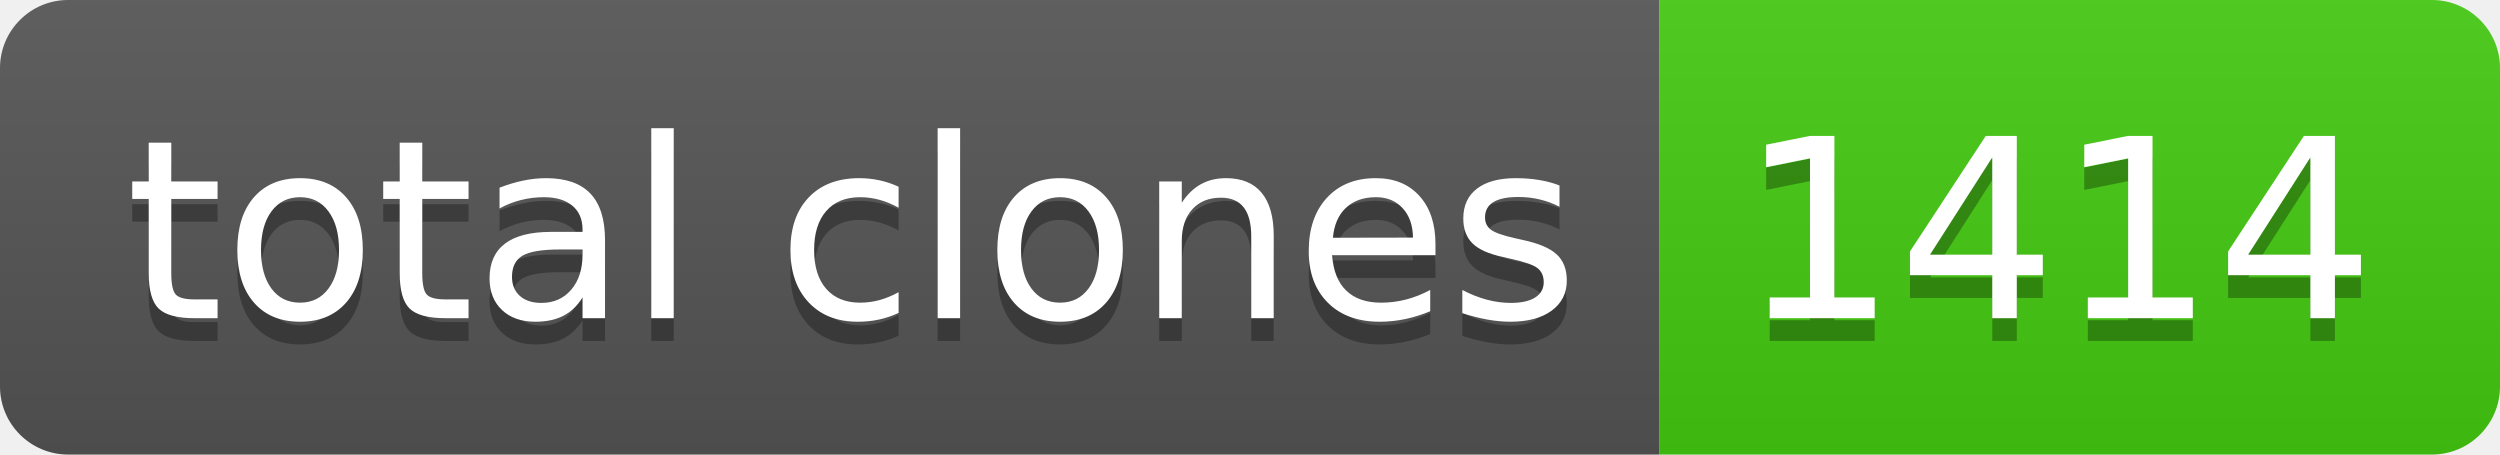
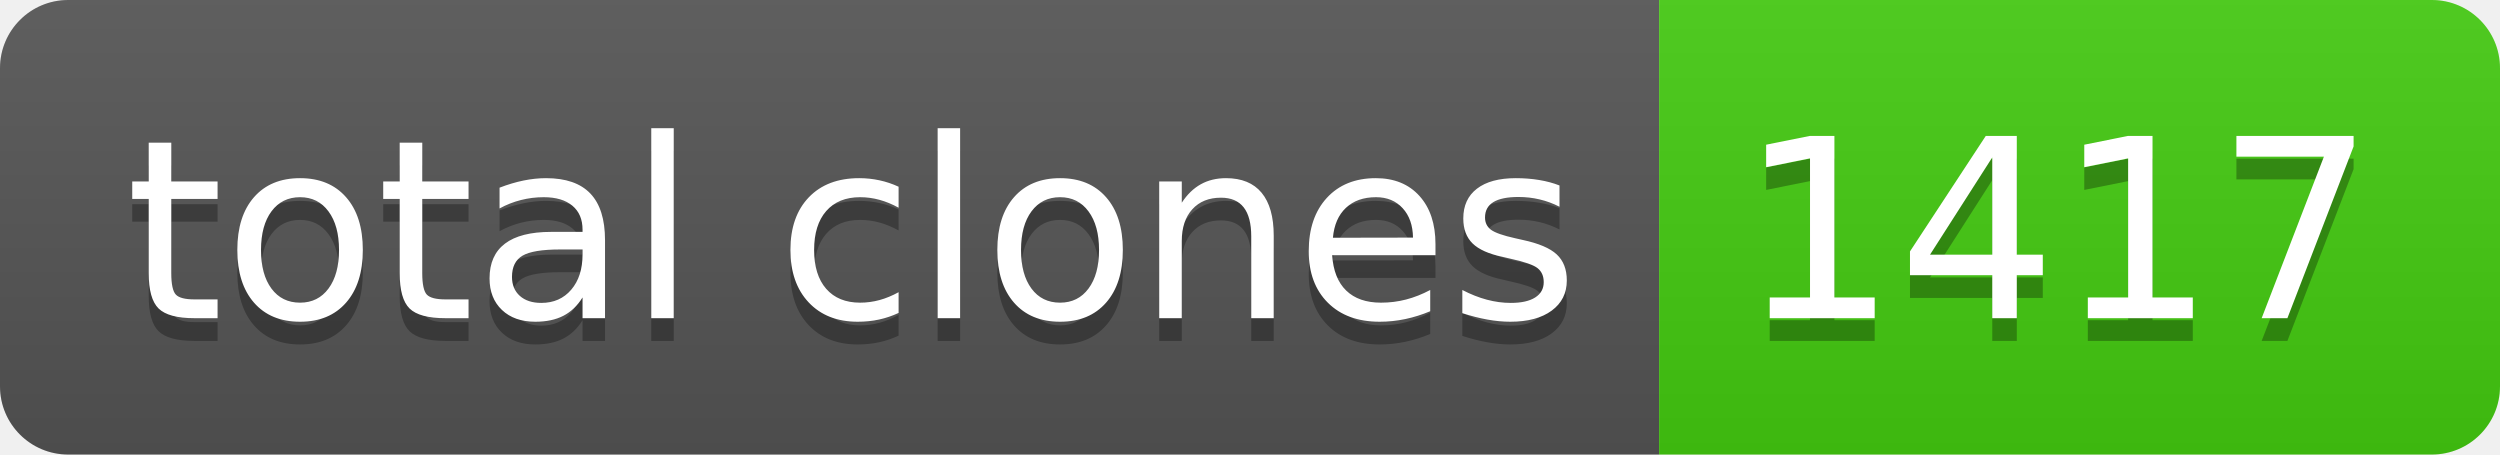
- <svg xmlns="http://www.w3.org/2000/svg" width="110" height="20" role="img" aria-label="total clones: 1414">
+ <svg xmlns="http://www.w3.org/2000/svg" width="110" height="20" role="img" aria-label="total clones: 1417">
  <linearGradient id="s" x2="0" y2="100%">
    <stop offset="0" stop-color="#bbb" stop-opacity=".1" />
    <stop offset="1" stop-opacity=".1" />
  </linearGradient>
  <clipPath id="r">
    <rect width="110" height="20" rx="3" fill="#fff" />
  </clipPath>
  <g clip-path="url(#r)">
    <rect width="73" height="20" fill="#555" />
    <rect x="73" width="37" height="20" fill="#4c1" />
    <rect width="110" height="20" fill="url(#s)" />
  </g>
  <g fill="#fff" text-anchor="middle" font-family="Verdana,Geneva,DejaVu Sans,sans-serif" text-rendering="geometricPrecision" font-size="110">
    <text aria-hidden="true" x="375" y="150" fill="#010101" fill-opacity=".3" transform="scale(.1)" textLength="630">total clones</text>
    <text x="375" y="140" transform="scale(.1)" fill="#fff" textLength="630">total clones</text>
-     <text aria-hidden="true" x="905" y="150" fill="#010101" fill-opacity=".3" transform="scale(.1)" textLength="270">1414</text>
-     <text x="905" y="140" transform="scale(.1)" fill="#fff" textLength="270">1414</text>
+     <text aria-hidden="true" x="905" y="150" fill="#010101" fill-opacity=".3" transform="scale(.1)" textLength="270">1417</text>
+     <text x="905" y="140" transform="scale(.1)" fill="#fff" textLength="270">1417</text>
  </g>
</svg>
